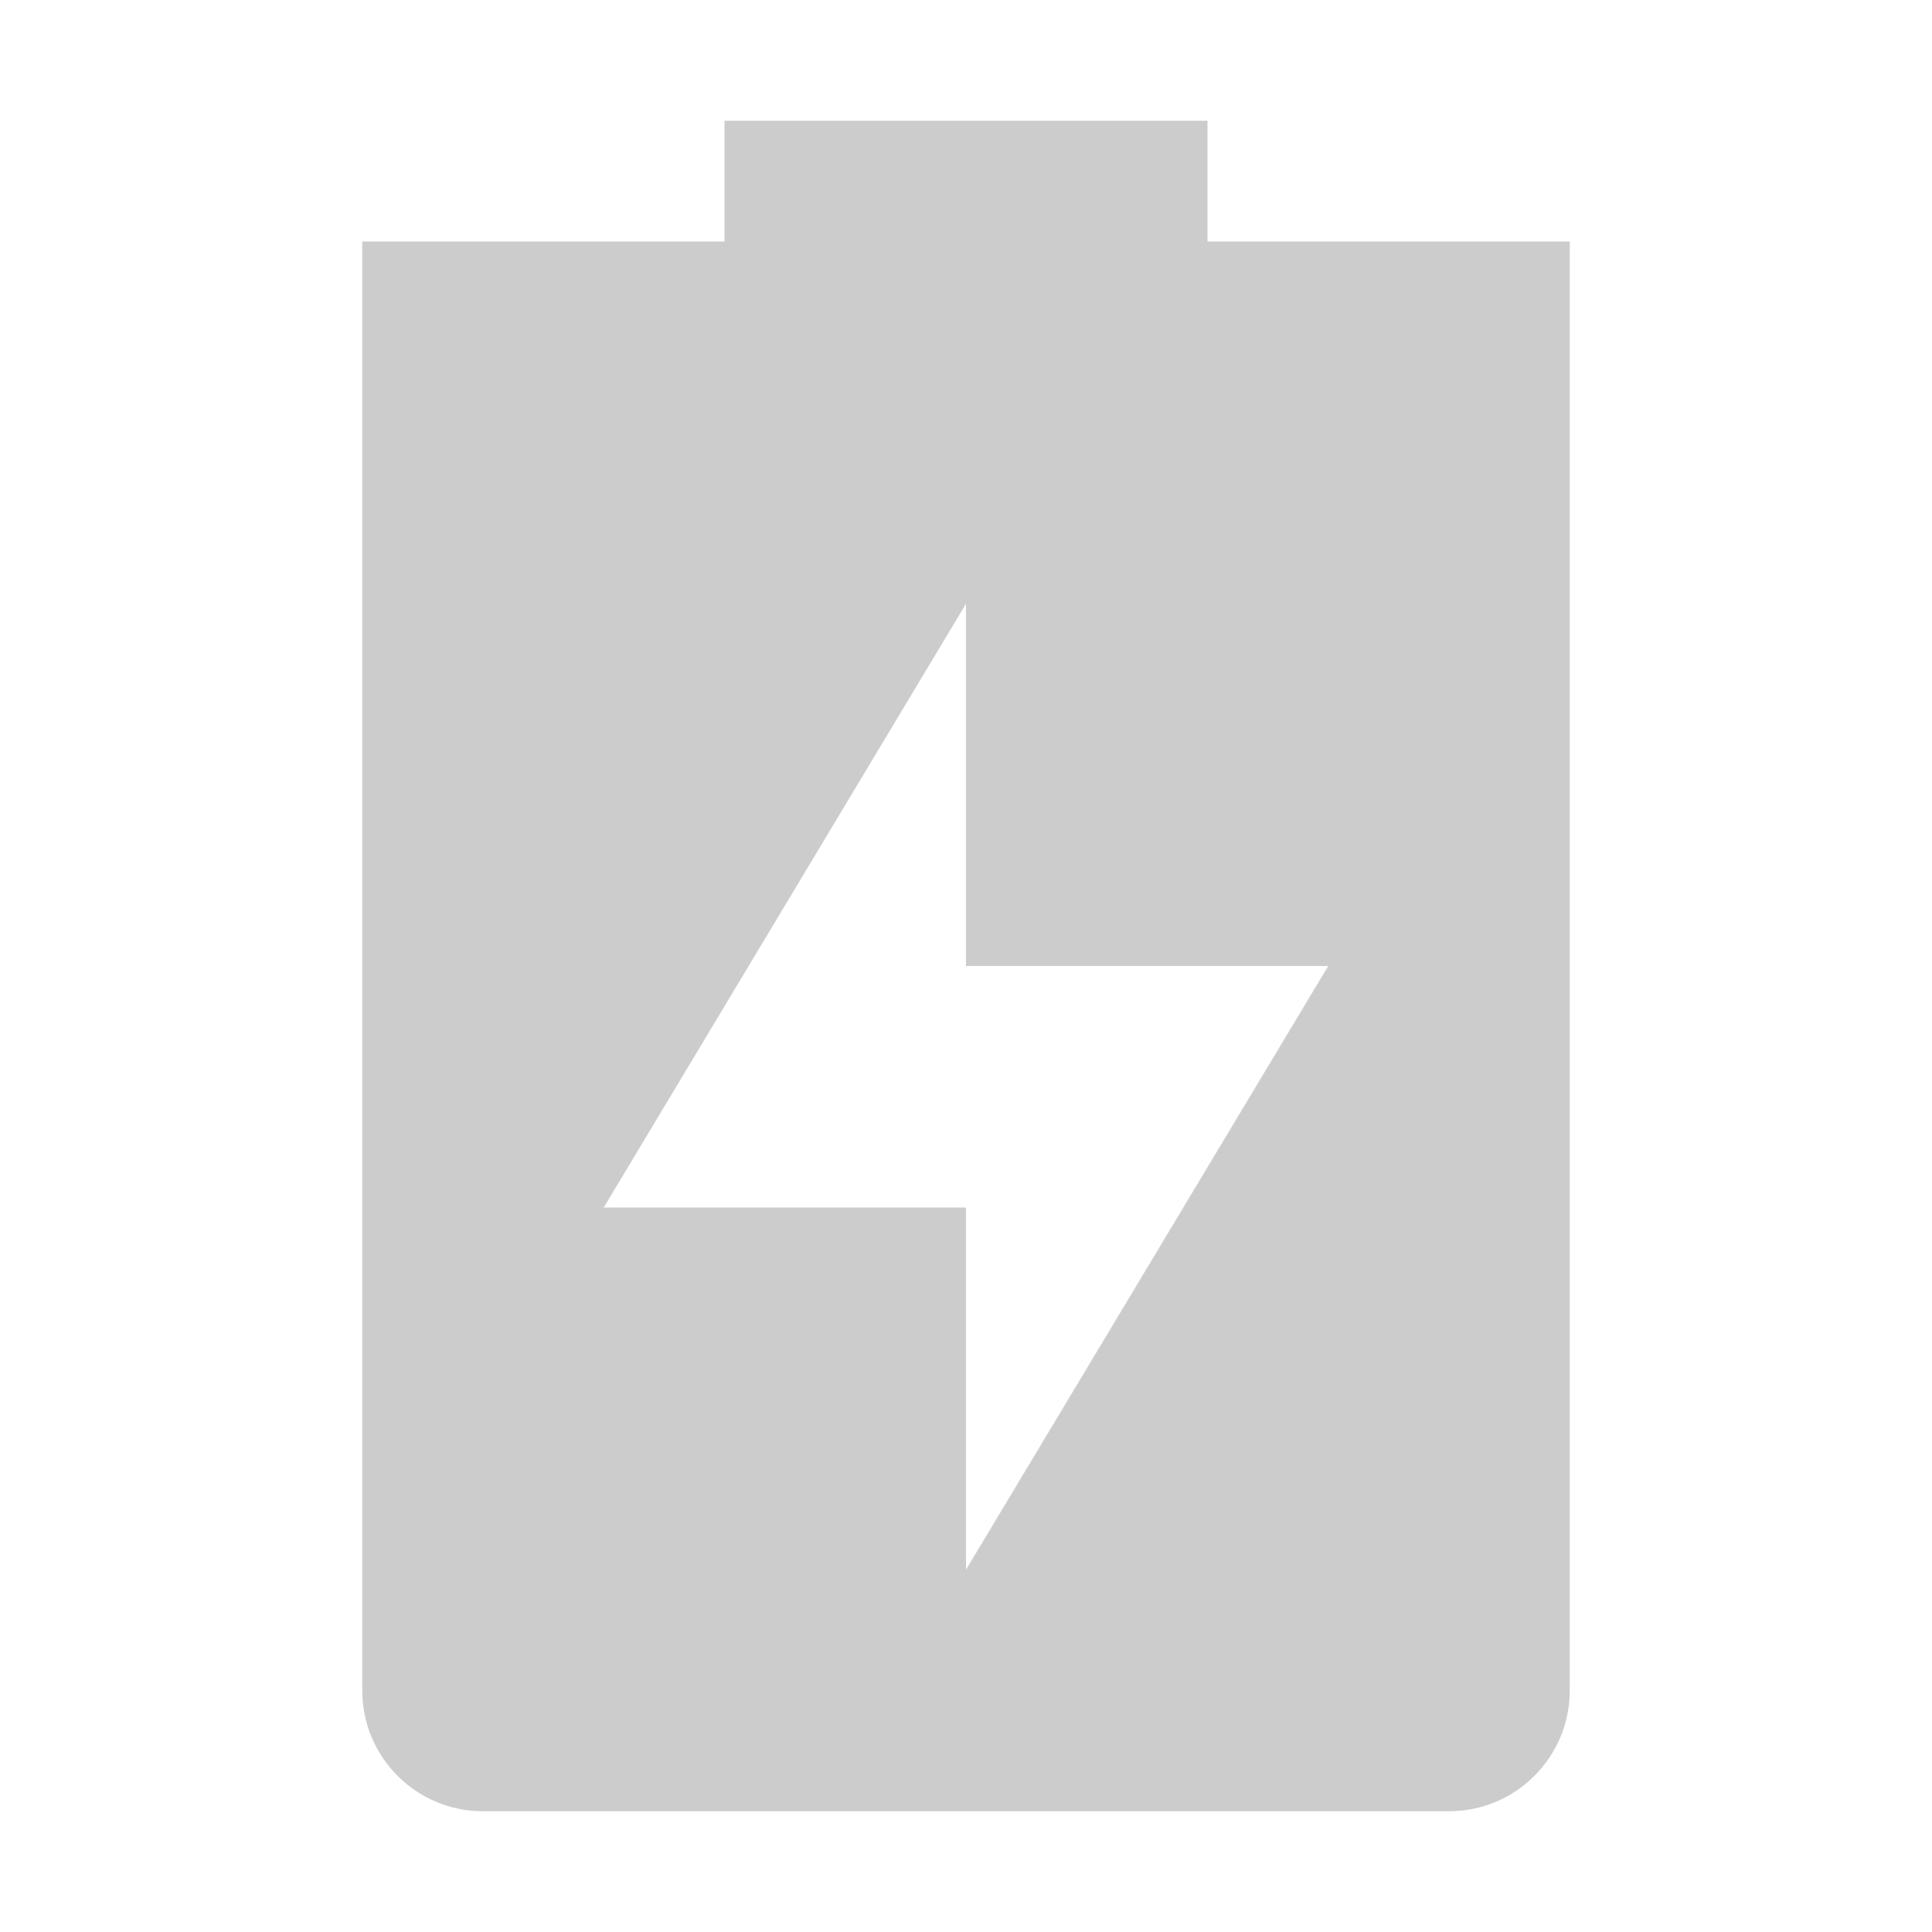
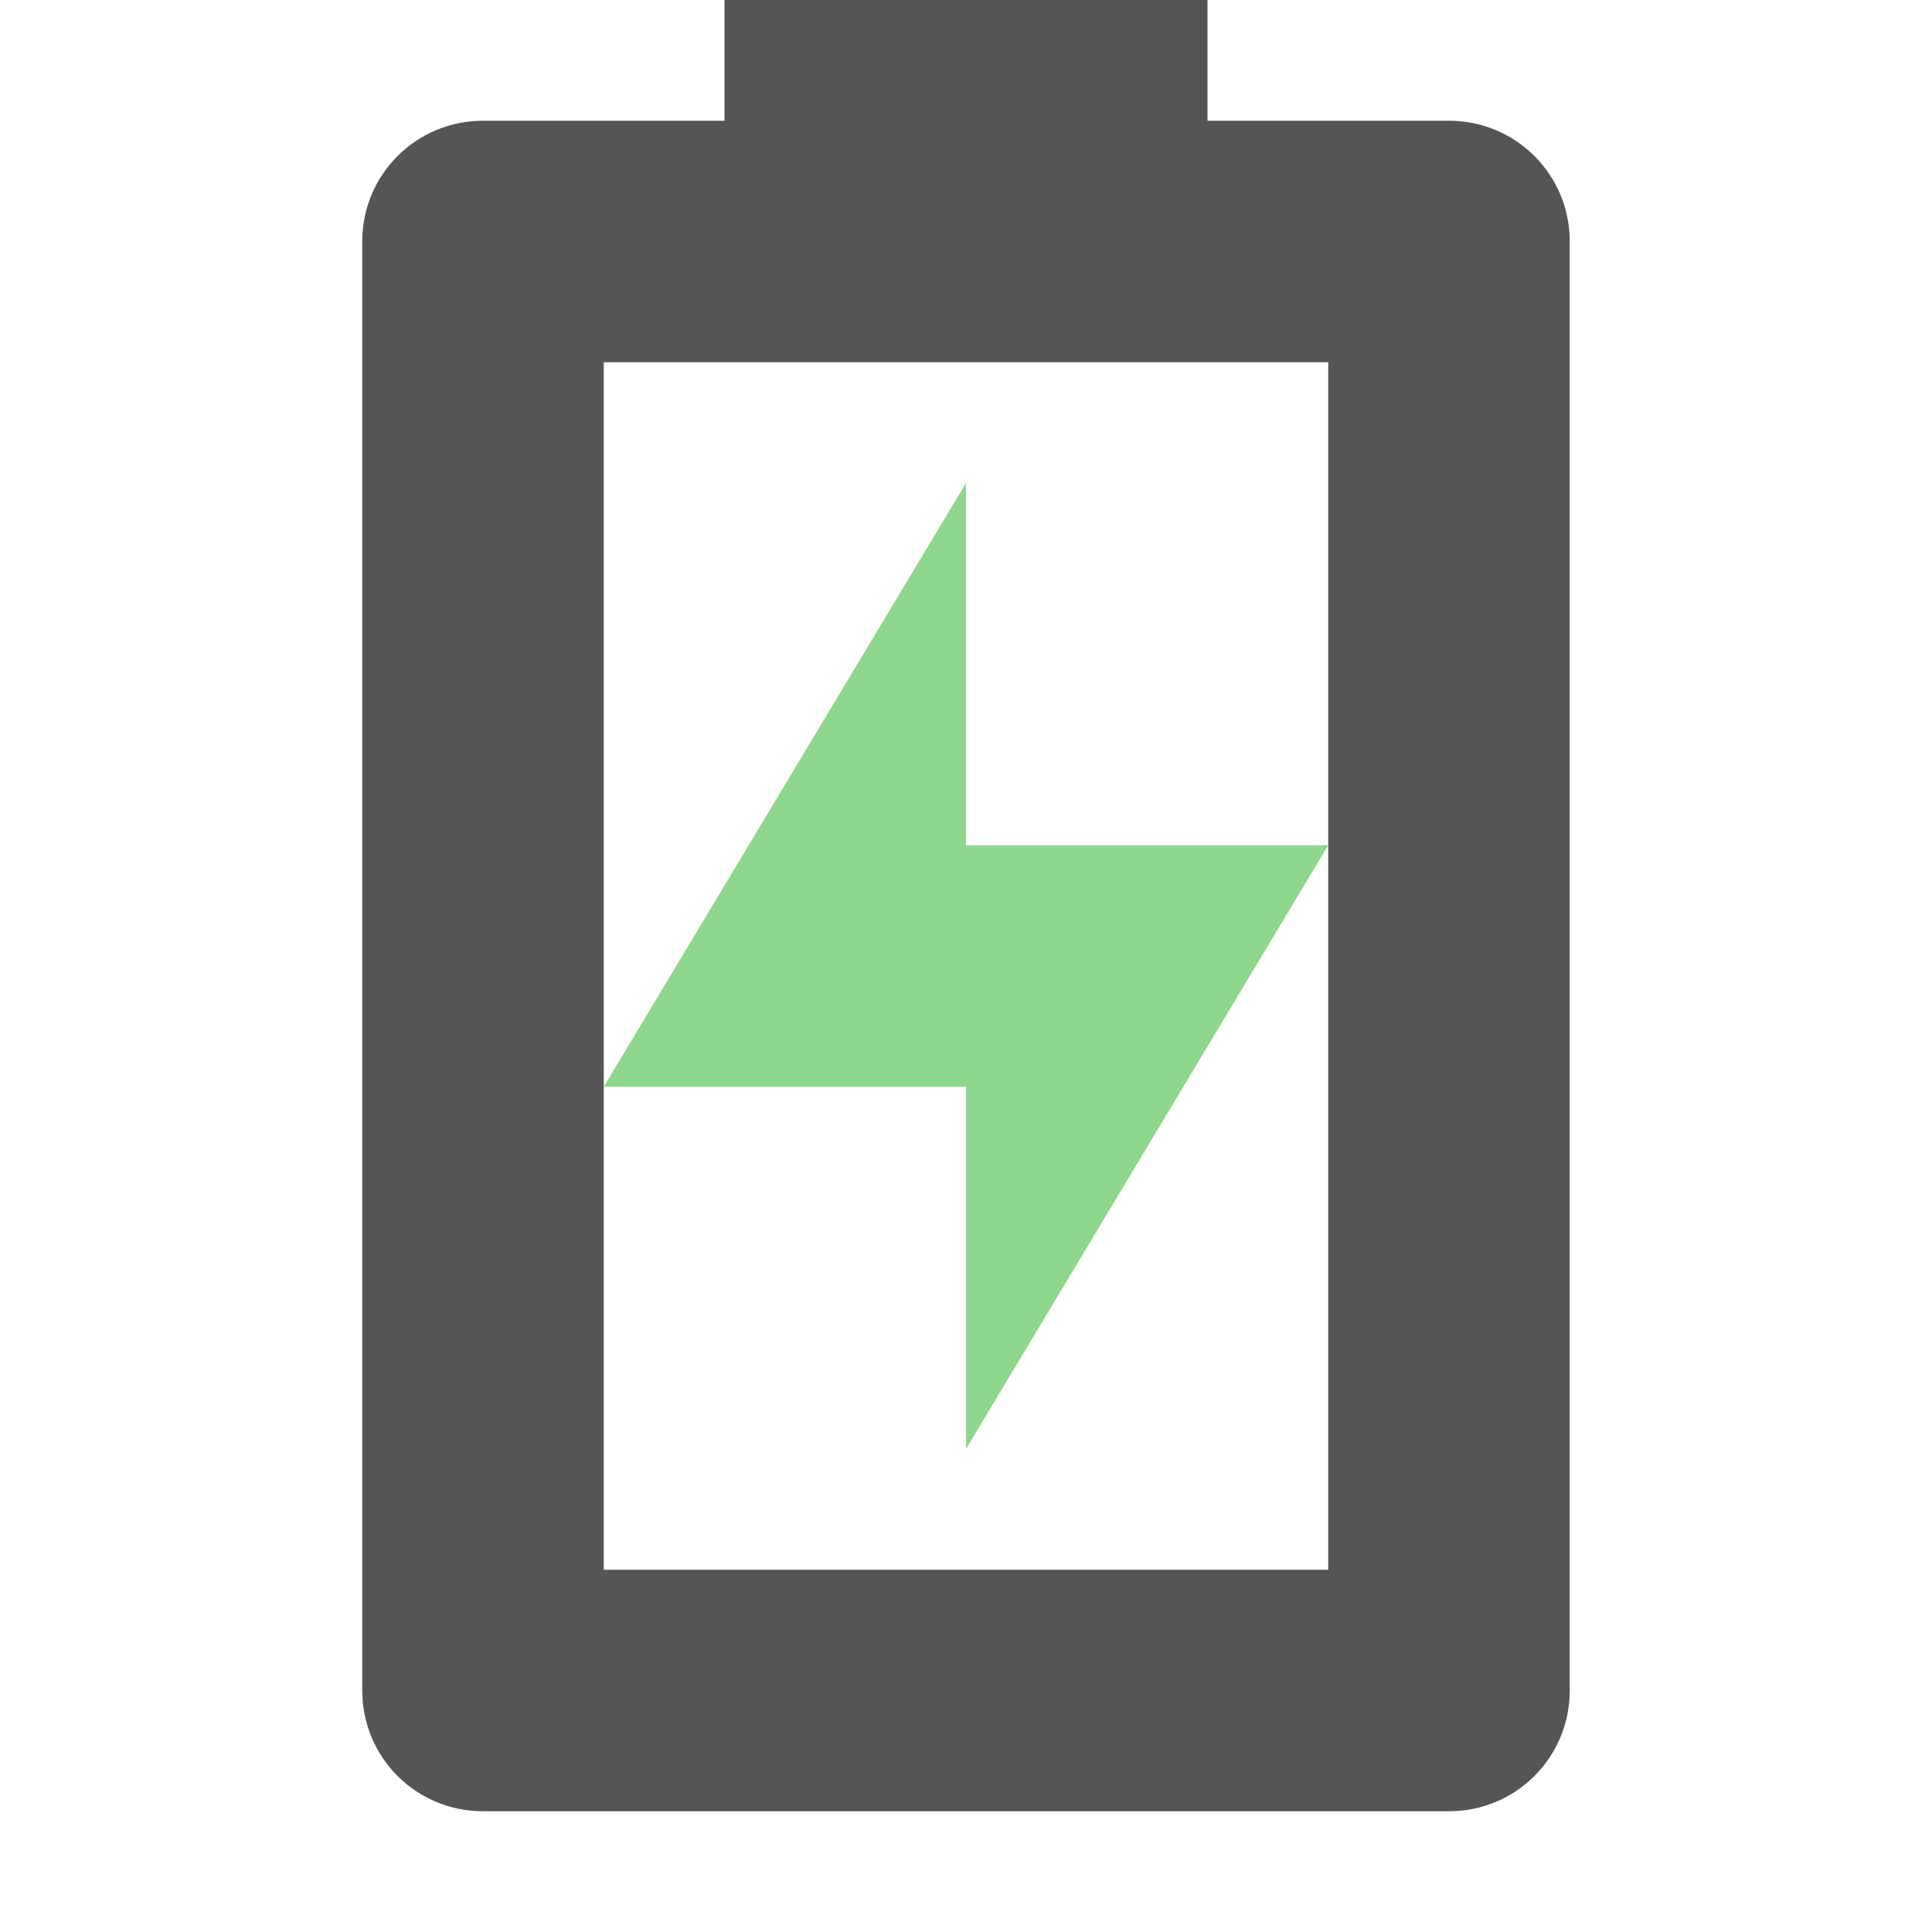
- <svg xmlns="http://www.w3.org/2000/svg" width="16" height="16">
-   <path d="M6 1v1H3v12a1 1 0 0 0 1 1h8a1 1 0 0 0 1-1V2h-3V1zm2 4v3h3l-3 5v-3H5z" opacity=".3" fill="#555555" />
+ <svg xmlns="http://www.w3.org/2000/svg" width="16" height="16" version="1.1">
+   <path d="m6 0v1h-2c-0.554 0-1 0.446-1 1v12c0 0.554 0.446 1 1 1h8c0.554 0 1-0.446 1-1v-12c0-0.554-0.446-1-1-1h-2v-1zm-1 3h6v10h-6z" fill="#555555" />
+   <path class="success" d="m8 4v3h3l-3 5v-3h-3z" fill="#8fd68f" />
</svg>
